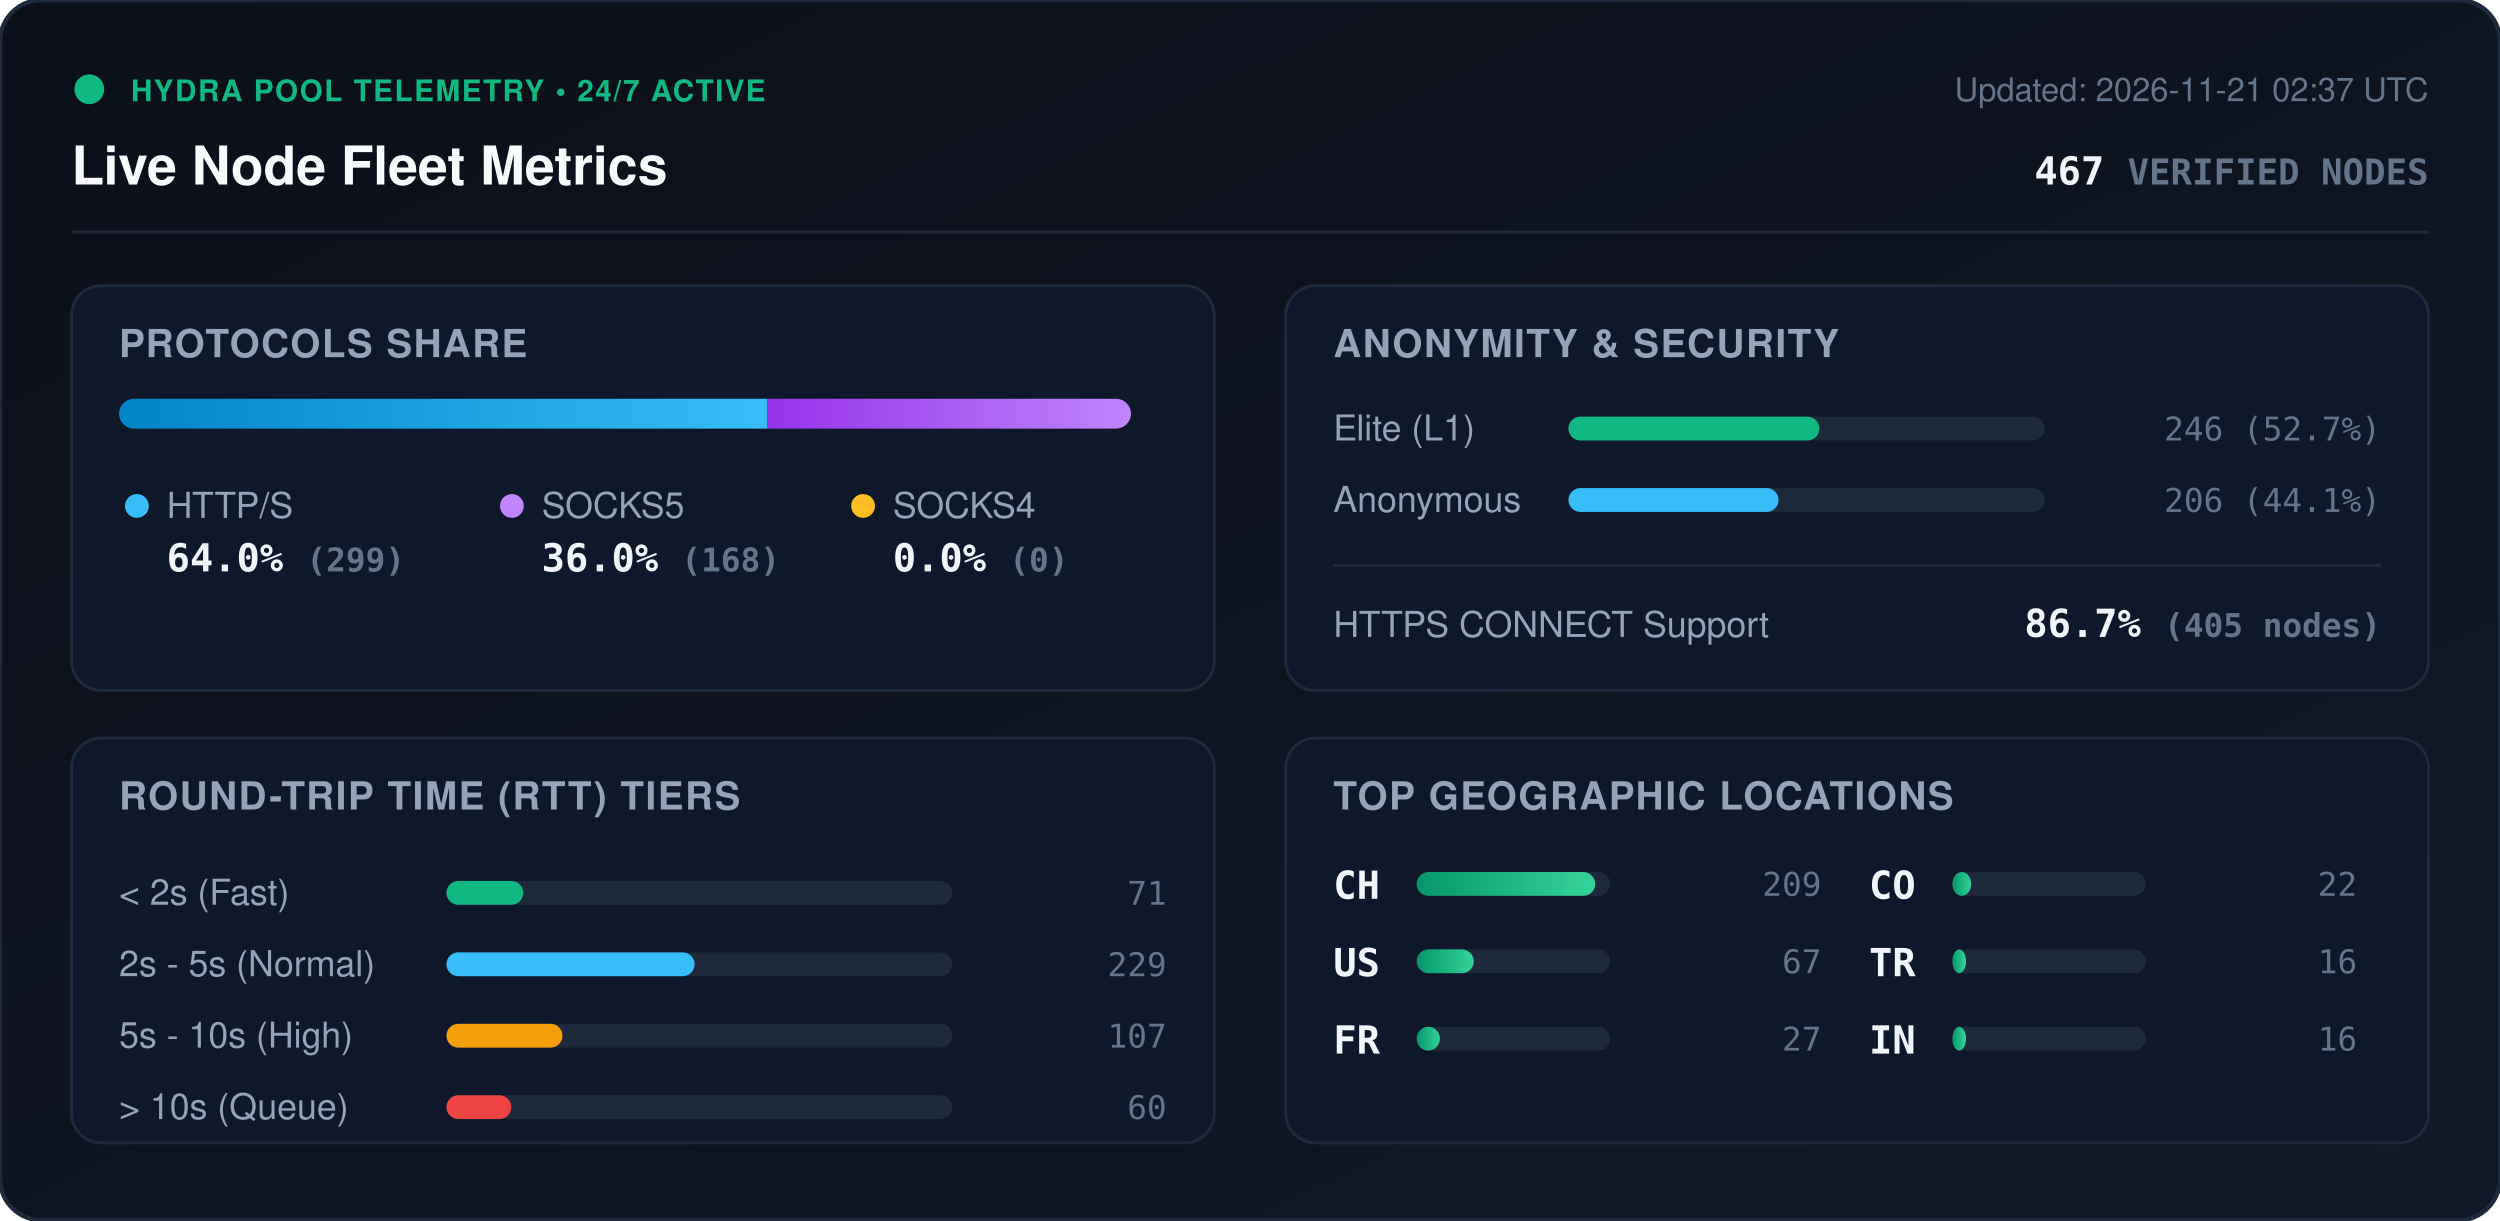
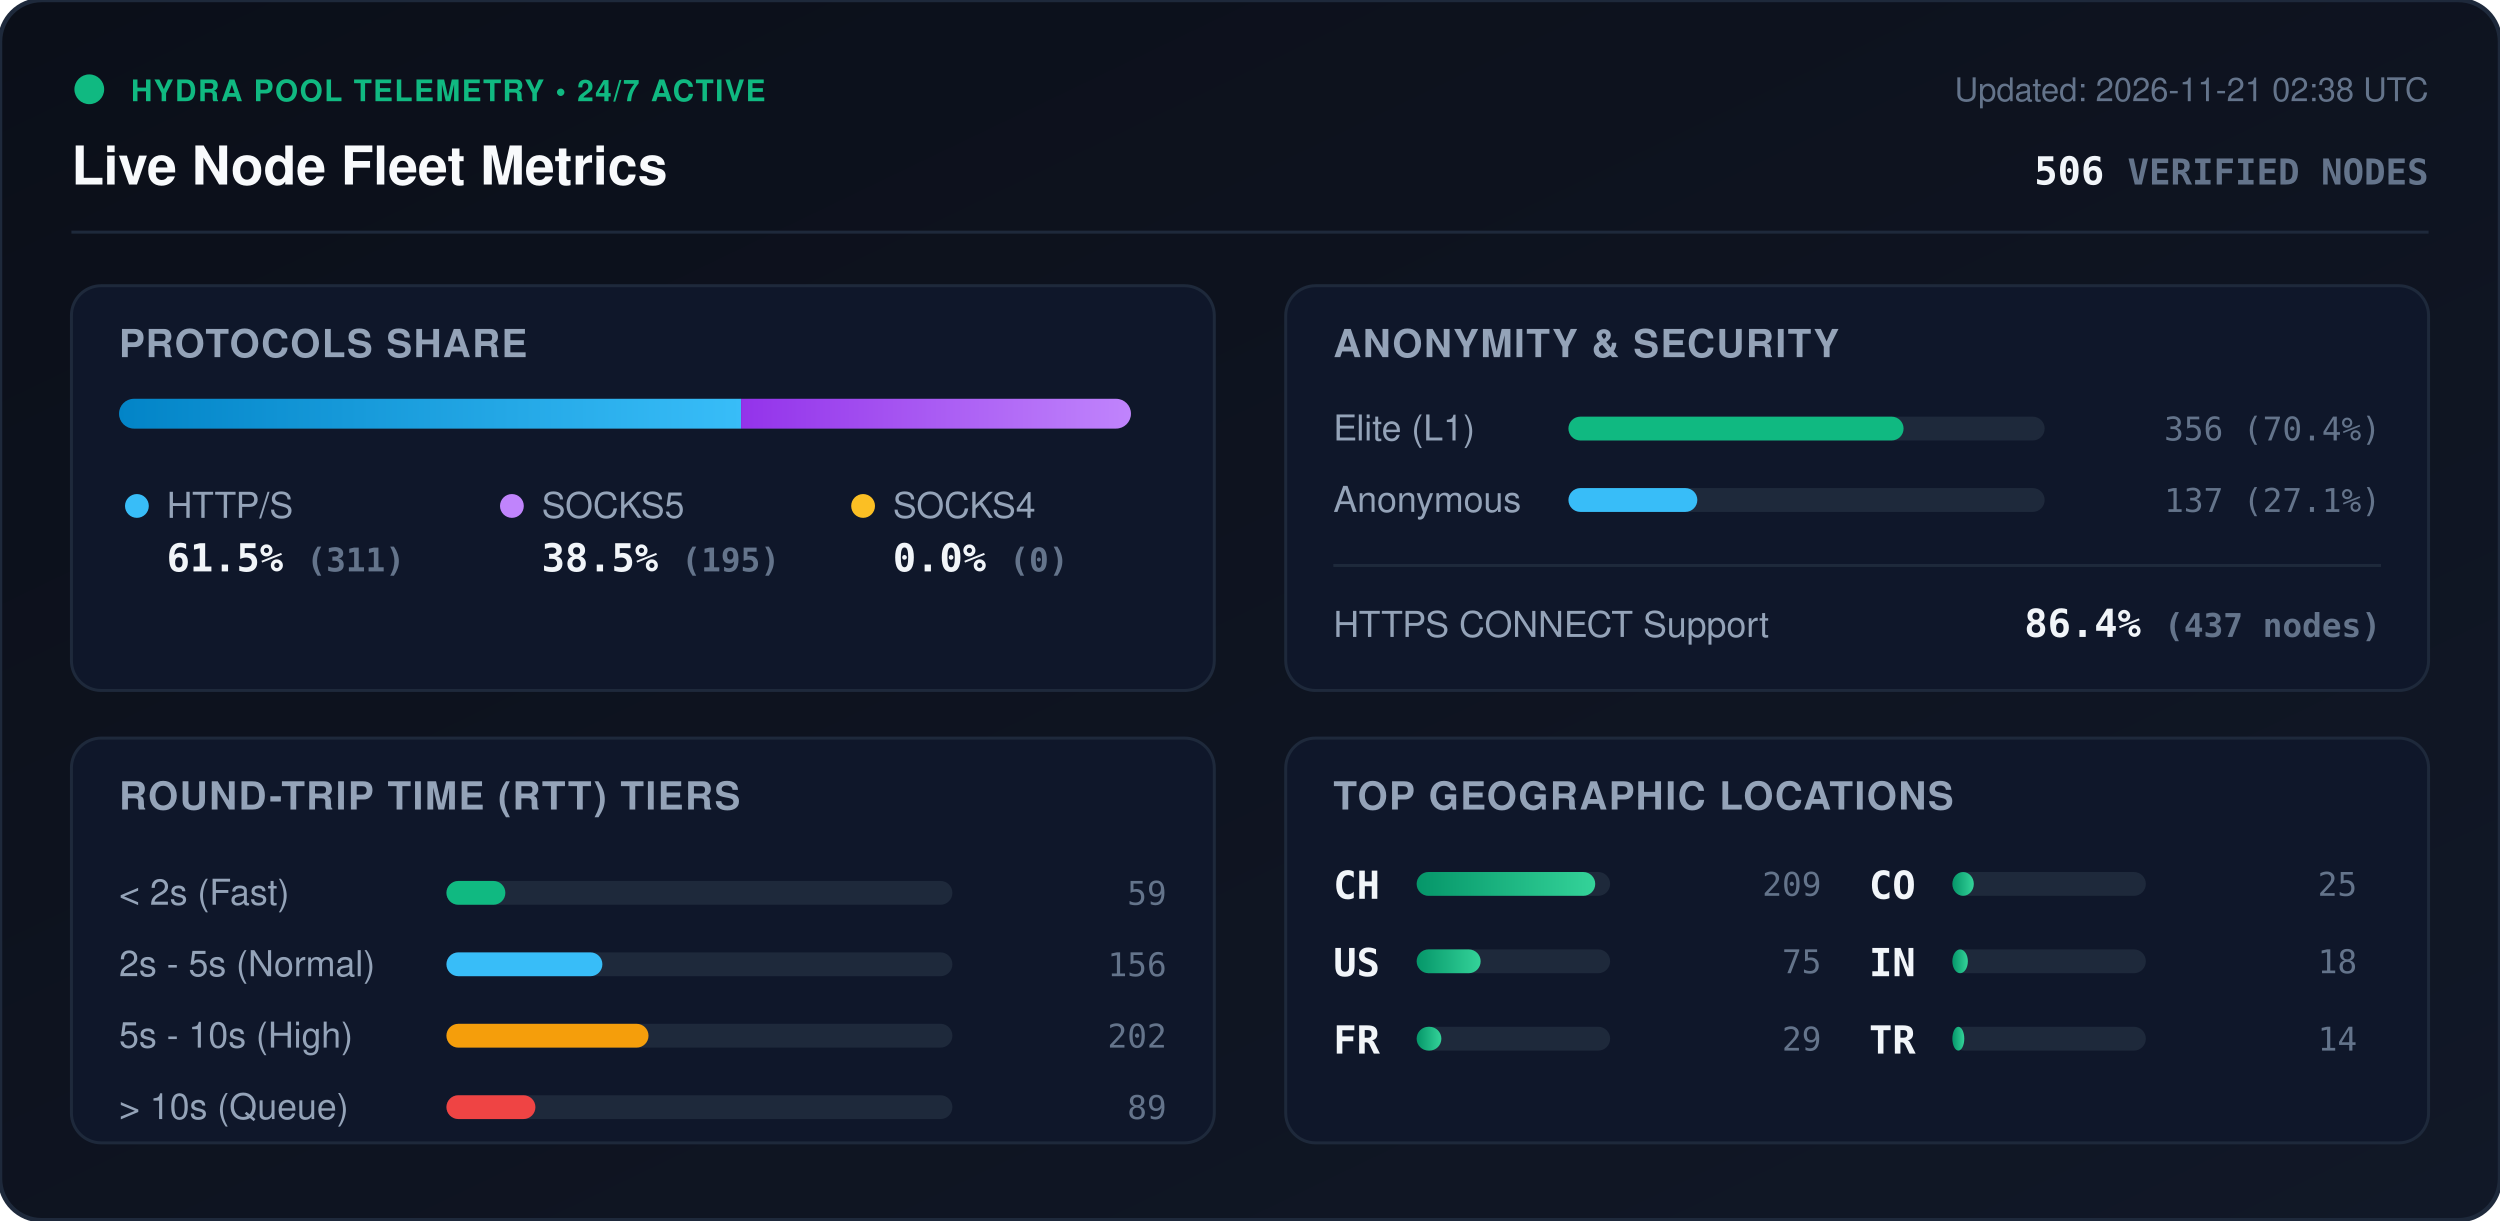
<svg xmlns="http://www.w3.org/2000/svg" viewBox="0 0 840 410" width="840" height="410" style="max-width: 100%; height: auto;">
  <defs>
    <linearGradient id="bg" x1="0%" y1="0%" x2="100%" y2="100%">
      <stop offset="0%" stop-color="#0b0f19" />
      <stop offset="100%" stop-color="#111827" />
    </linearGradient>
    <linearGradient id="bar-http" x1="0%" y1="0%" x2="100%" y2="0%">
      <stop offset="0%" stop-color="#0284c7" />
      <stop offset="100%" stop-color="#38bdf8" />
    </linearGradient>
    <linearGradient id="bar-socks5" x1="0%" y1="0%" x2="100%" y2="0%">
      <stop offset="0%" stop-color="#9333ea" />
      <stop offset="100%" stop-color="#c084fc" />
    </linearGradient>
    <linearGradient id="bar-socks4" x1="0%" y1="0%" x2="100%" y2="0%">
      <stop offset="0%" stop-color="#d97706" />
      <stop offset="100%" stop-color="#fbbf24" />
    </linearGradient>
    <linearGradient id="bar-green" x1="0%" y1="0%" x2="100%" y2="0%">
      <stop offset="0%" stop-color="#059669" />
      <stop offset="100%" stop-color="#34d399" />
    </linearGradient>
    <clipPath id="prog-track-clip">
      <rect width="340.0" height="10" rx="5" />
    </clipPath>
    <style>
      .title { font: 700 18px -apple-system, BlinkMacSystemFont, 'Segoe UI', Helvetica, Arial, sans-serif; fill: #f8fafc; }
      .sub { font: 500 11px -apple-system, BlinkMacSystemFont, 'Segoe UI', Helvetica, Arial, sans-serif; fill: #64748b; }
      .section-hdr { font: 600 13px -apple-system, BlinkMacSystemFont, 'Segoe UI', Helvetica, Arial, sans-serif; fill: #94a3b8; letter-spacing: 0.5px; }
      .metric-val { font: 700 13px -apple-system, BlinkMacSystemFont, 'Segoe UI', Helvetica, Arial, sans-serif; fill: #f1f5f9; }
      .metric-lbl { font: 500 12px -apple-system, BlinkMacSystemFont, 'Segoe UI', Helvetica, Arial, sans-serif; fill: #94a3b8; }
      .badge-txt { font: 700 10px -apple-system, BlinkMacSystemFont, 'Segoe UI', Helvetica, Arial, sans-serif; fill: #10b981; letter-spacing: 0.5px; }
      .mono { font-family: ui-monospace, SFMono-Regular, Menlo, Monaco, Consolas, monospace; }
      .pulse { animation: beacon 2s infinite ease-in-out; }
      @keyframes beacon { 0%, 100% { opacity: 1; } 50% { opacity: 0.35; } }
    </style>
  </defs>
  <rect width="840" height="410" rx="14" fill="url(#bg)" stroke="#1e293b" stroke-width="1.5" />
  <g transform="translate(24, 24)">
    <circle cx="6" cy="6" r="5" fill="#10b981" class="pulse" />
    <text x="20" y="10" class="badge-txt">HYDRA POOL TELEMETRY • 24/7 ACTIVE</text>
    <text x="0" y="38" class="title">Live Node Fleet Metrics</text>
-     <text x="792" y="10" text-anchor="end" class="sub">Updated: 2026-11-21 02:37 UTC</text>
-     <text x="792" y="38" text-anchor="end" class="metric-val mono" fill="#38bdf8">467 <tspan font-size="12" fill="#64748b">VERIFIED NODES</tspan>
+     <text x="792" y="10" text-anchor="end" class="sub">Updated: 2026-11-21 02:38 UTC</text>
+     <text x="792" y="38" text-anchor="end" class="metric-val mono" fill="#38bdf8">506 <tspan font-size="12" fill="#64748b">VERIFIED NODES</tspan>
    </text>
  </g>
  <line x1="24" y1="78" x2="816" y2="78" stroke="#1e293b" stroke-width="1" />
  <g transform="translate(24, 96)">
    <rect width="384" height="136" rx="10" fill="#0f172a" stroke="#1e293b" />
    <text x="16" y="24" class="section-hdr">PROTOCOLS SHARE</text>
    <g transform="translate(16, 38)">
      <rect width="340.0" height="10" rx="5" fill="#1e293b" />
      <g clip-path="url(#prog-track-clip)">
-         <rect x="0" width="217.7" height="10" fill="url(#bar-http)" />
-         <rect x="217.7" width="122.3" height="10" fill="url(#bar-socks5)" />
+         <rect x="0" width="209.0" height="10" fill="url(#bar-http)" />
+         <rect x="209.0" width="131.0" height="10" fill="url(#bar-socks5)" />
        <rect x="340.0" width="0.0" height="10" fill="url(#bar-socks4)" />
      </g>
    </g>
    <g transform="translate(16, 68)">
      <circle cx="6" cy="6" r="4" fill="#38bdf8" />
      <text x="16" y="10" class="metric-lbl">HTTP/S</text>
-       <text x="16" y="28" class="metric-val mono">64.0% <tspan font-size="11" fill="#64748b">(299)</tspan>
+       <text x="16" y="28" class="metric-val mono">61.5% <tspan font-size="11" fill="#64748b">(311)</tspan>
      </text>
      <circle cx="132" cy="6" r="4" fill="#c084fc" />
      <text x="142" y="10" class="metric-lbl">SOCKS5</text>
-       <text x="142" y="28" class="metric-val mono">36.0% <tspan font-size="11" fill="#64748b">(168)</tspan>
+       <text x="142" y="28" class="metric-val mono">38.5% <tspan font-size="11" fill="#64748b">(195)</tspan>
      </text>
      <circle cx="250" cy="6" r="4" fill="#fbbf24" />
      <text x="260" y="10" class="metric-lbl">SOCKS4</text>
      <text x="260" y="28" class="metric-val mono">0.0% <tspan font-size="11" fill="#64748b">(0)</tspan>
      </text>
    </g>
  </g>
  <g transform="translate(432, 96)">
    <rect width="384" height="136" rx="10" fill="#0f172a" stroke="#1e293b" />
    <text x="16" y="24" class="section-hdr">ANONYMITY &amp; SECURITY</text>
    <text x="16" y="52" class="metric-lbl">Elite (L1)</text>
    <rect x="95" y="44" width="160" height="8" rx="4" fill="#1e293b" />
-     <rect x="95" y="44" width="84.3" height="8" rx="4" fill="#10b981" />
-     <text x="368" y="52" text-anchor="end" class="mono sub" fill="#e2e8f0">246 (52.7%)</text>
+     <rect x="95" y="44" width="112.6" height="8" rx="4" fill="#10b981" />
+     <text x="368" y="52" text-anchor="end" class="mono sub" fill="#e2e8f0">356 (70.4%)</text>
    <text x="16" y="76" class="metric-lbl">Anonymous</text>
    <rect x="95" y="68" width="160" height="8" rx="4" fill="#1e293b" />
-     <rect x="95" y="68" width="70.6" height="8" rx="4" fill="#38bdf8" />
-     <text x="368" y="76" text-anchor="end" class="mono sub" fill="#e2e8f0">206 (44.1%)</text>
+     <rect x="95" y="68" width="43.3" height="8" rx="4" fill="#38bdf8" />
+     <text x="368" y="76" text-anchor="end" class="mono sub" fill="#e2e8f0">137 (27.1%)</text>
    <line x1="16" y1="94" x2="368" y2="94" stroke="#1e293b" stroke-width="1" />
    <text x="16" y="118" class="metric-lbl">HTTPS CONNECT Support</text>
-     <text x="368" y="118" text-anchor="end" class="metric-val mono" fill="#34d399">86.7% <tspan font-size="11" fill="#64748b">(405 nodes)</tspan>
+     <text x="368" y="118" text-anchor="end" class="metric-val mono" fill="#34d399">86.4% <tspan font-size="11" fill="#64748b">(437 nodes)</tspan>
    </text>
  </g>
  <g transform="translate(24, 248)">
    <rect width="384" height="136" rx="10" fill="#0f172a" stroke="#1e293b" />
    <text x="16" y="24" class="section-hdr">ROUND-TRIP TIME (RTT) TIERS</text>
    <g transform="translate(16, 42)">
      <text x="0" y="14" class="metric-lbl">&lt; 2s (Fast)</text>
      <rect x="110" y="6" width="170" height="8" rx="4" fill="#1e293b" />
-       <rect x="110" y="6" width="25.8" height="8" rx="4" fill="#10b981" />
-       <text x="352" y="14" text-anchor="end" class="mono sub">71</text>
+       <rect x="110" y="6" width="19.8" height="8" rx="4" fill="#10b981" />
+       <text x="352" y="14" text-anchor="end" class="mono sub">59</text>
      <text x="0" y="38" class="metric-lbl">2s - 5s (Normal)</text>
      <rect x="110" y="30" width="170" height="8" rx="4" fill="#1e293b" />
-       <rect x="110" y="30" width="83.4" height="8" rx="4" fill="#38bdf8" />
-       <text x="352" y="38" text-anchor="end" class="mono sub">229</text>
+       <rect x="110" y="30" width="52.4" height="8" rx="4" fill="#38bdf8" />
+       <text x="352" y="38" text-anchor="end" class="mono sub">156</text>
      <text x="0" y="62" class="metric-lbl">5s - 10s (High)</text>
      <rect x="110" y="54" width="170" height="8" rx="4" fill="#1e293b" />
-       <rect x="110" y="54" width="39.0" height="8" rx="4" fill="#f59e0b" />
-       <text x="352" y="62" text-anchor="end" class="mono sub">107</text>
+       <rect x="110" y="54" width="67.9" height="8" rx="4" fill="#f59e0b" />
+       <text x="352" y="62" text-anchor="end" class="mono sub">202</text>
      <text x="0" y="86" class="metric-lbl">&gt; 10s (Queue)</text>
      <rect x="110" y="78" width="170" height="8" rx="4" fill="#1e293b" />
-       <rect x="110" y="78" width="21.8" height="8" rx="4" fill="#ef4444" />
-       <text x="352" y="86" text-anchor="end" class="mono sub">60</text>
+       <rect x="110" y="78" width="29.9" height="8" rx="4" fill="#ef4444" />
+       <text x="352" y="86" text-anchor="end" class="mono sub">89</text>
    </g>
  </g>
  <g transform="translate(432, 248)">
    <rect width="384" height="136" rx="10" fill="#0f172a" stroke="#1e293b" />
    <text x="16" y="24" class="section-hdr">TOP GEOGRAPHIC LOCATIONS</text>
    <g transform="translate(16, 42)">
      <g transform="translate(0, 0)">
        <text x="0" y="12" class="mono metric-val" font-size="12">CH</text>
        <rect x="28" y="3" width="65" height="8" rx="4" fill="#1e293b" />
        <rect x="28" y="3" width="60.0" height="8" rx="4" fill="url(#bar-green)" />
        <text x="164" y="11" text-anchor="end" class="mono sub">209</text>
      </g>
      <g transform="translate(0, 26)">
        <text x="0" y="12" class="mono metric-val" font-size="12">US</text>
        <rect x="28" y="3" width="65" height="8" rx="4" fill="#1e293b" />
-         <rect x="28" y="3" width="19.2" height="8" rx="4" fill="url(#bar-green)" />
-         <text x="164" y="11" text-anchor="end" class="mono sub">67</text>
+         <rect x="28" y="3" width="21.5" height="8" rx="4" fill="url(#bar-green)" />
+         <text x="164" y="11" text-anchor="end" class="mono sub">75</text>
      </g>
      <g transform="translate(0, 52)">
        <text x="0" y="12" class="mono metric-val" font-size="12">FR</text>
        <rect x="28" y="3" width="65" height="8" rx="4" fill="#1e293b" />
-         <rect x="28" y="3" width="7.8" height="8" rx="4" fill="url(#bar-green)" />
-         <text x="164" y="11" text-anchor="end" class="mono sub">27</text>
+         <rect x="28" y="3" width="8.3" height="8" rx="4" fill="url(#bar-green)" />
+         <text x="164" y="11" text-anchor="end" class="mono sub">29</text>
      </g>
      <g transform="translate(180, 0)">
        <text x="0" y="12" class="mono metric-val" font-size="12">CO</text>
        <rect x="28" y="3" width="65" height="8" rx="4" fill="#1e293b" />
-         <rect x="28" y="3" width="6.3" height="8" rx="4" fill="url(#bar-green)" />
-         <text x="164" y="11" text-anchor="end" class="mono sub">22</text>
+         <rect x="28" y="3" width="7.2" height="8" rx="4" fill="url(#bar-green)" />
+         <text x="164" y="11" text-anchor="end" class="mono sub">25</text>
      </g>
      <g transform="translate(180, 26)">
+         <text x="0" y="12" class="mono metric-val" font-size="12">IN</text>
+         <rect x="28" y="3" width="65" height="8" rx="4" fill="#1e293b" />
+         <rect x="28" y="3" width="5.2" height="8" rx="4" fill="url(#bar-green)" />
+         <text x="164" y="11" text-anchor="end" class="mono sub">18</text>
+       </g>
+       <g transform="translate(180, 52)">
        <text x="0" y="12" class="mono metric-val" font-size="12">TR</text>
        <rect x="28" y="3" width="65" height="8" rx="4" fill="#1e293b" />
-         <rect x="28" y="3" width="4.6" height="8" rx="4" fill="url(#bar-green)" />
-         <text x="164" y="11" text-anchor="end" class="mono sub">16</text>
-       </g>
-       <g transform="translate(180, 52)">
-         <text x="0" y="12" class="mono metric-val" font-size="12">IN</text>
-         <rect x="28" y="3" width="65" height="8" rx="4" fill="#1e293b" />
-         <rect x="28" y="3" width="4.6" height="8" rx="4" fill="url(#bar-green)" />
-         <text x="164" y="11" text-anchor="end" class="mono sub">16</text>
+         <rect x="28" y="3" width="4.0" height="8" rx="4" fill="url(#bar-green)" />
+         <text x="164" y="11" text-anchor="end" class="mono sub">14</text>
      </g>
    </g>
  </g>
</svg>
